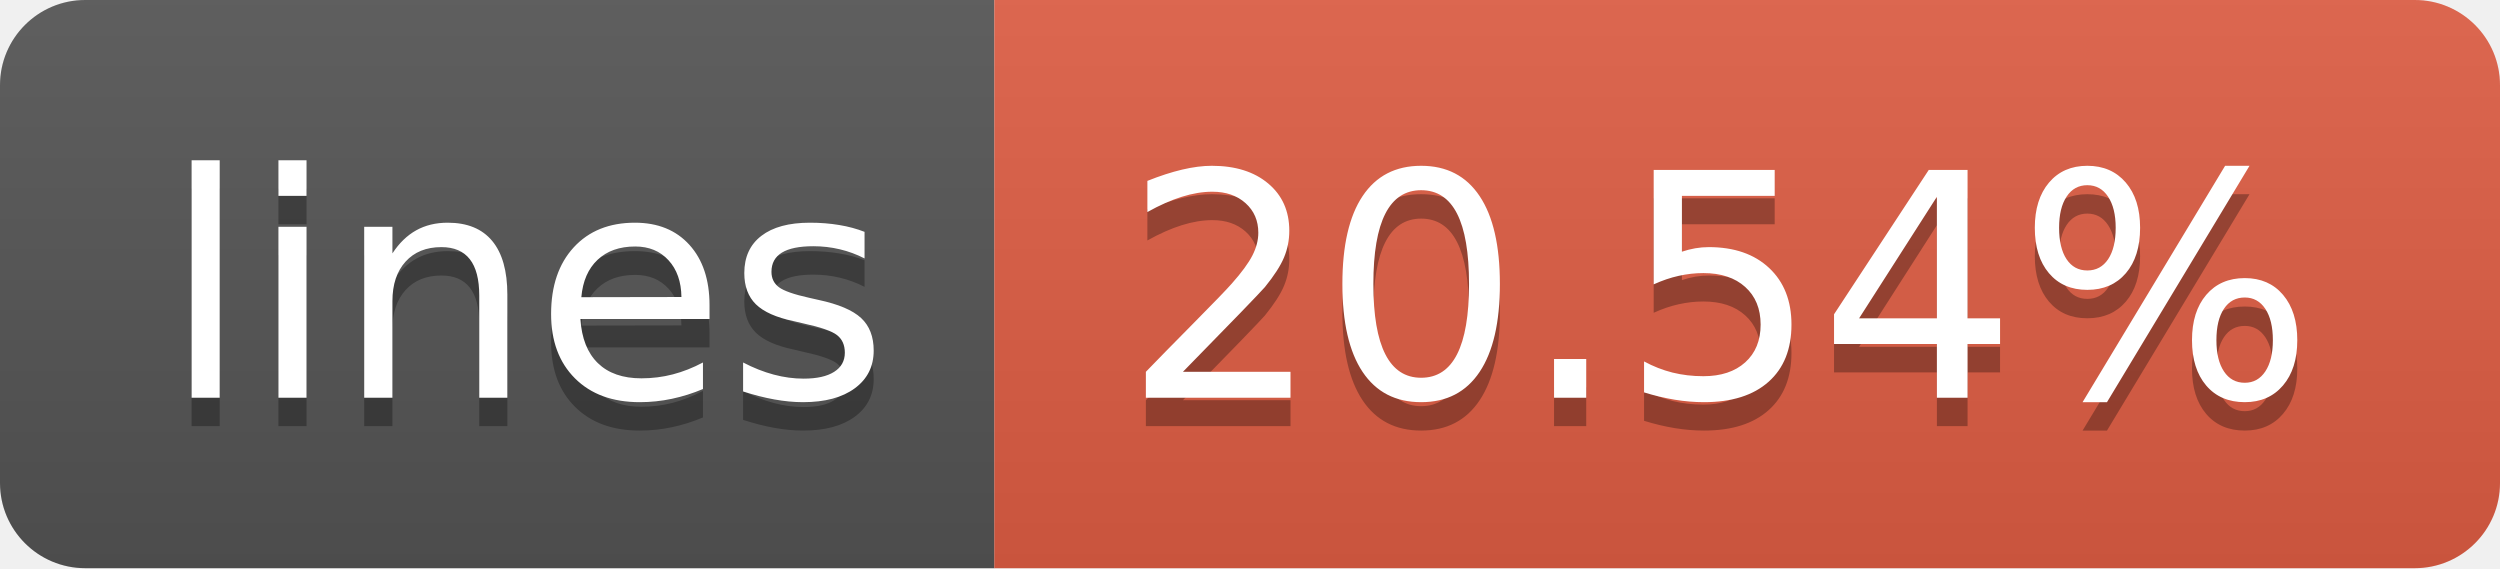
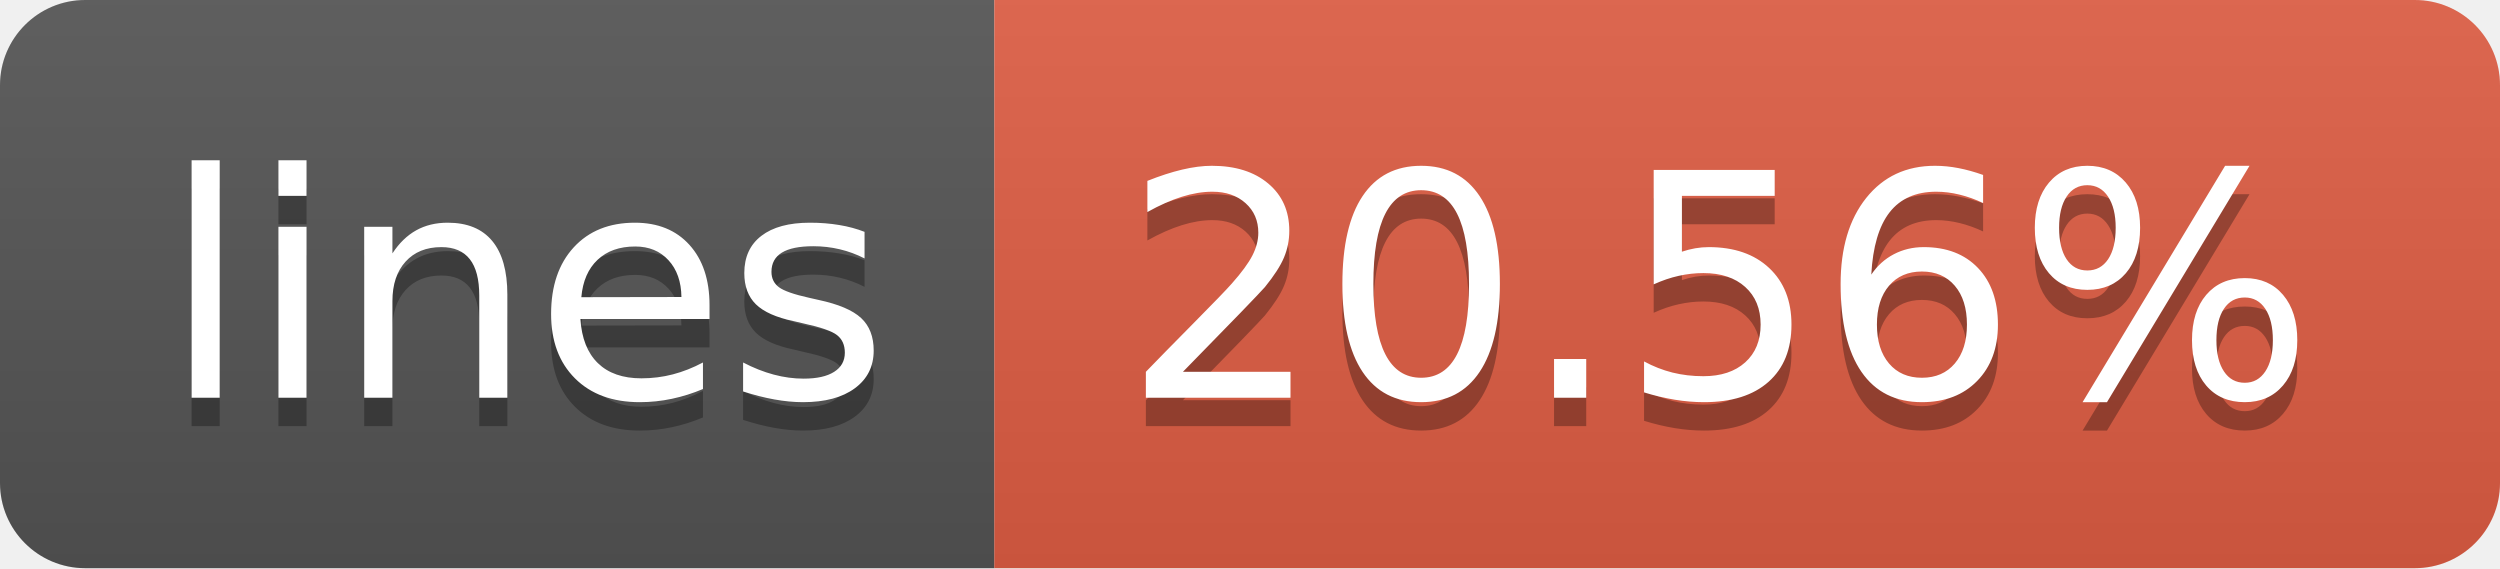
- <svg xmlns="http://www.w3.org/2000/svg" width="88" height="20" role="img" aria-label="lines: 20.54%">
+ <svg xmlns="http://www.w3.org/2000/svg" width="88" height="20" role="img" aria-label="lines: 20.56%">
  <linearGradient id="s" x2="0" y2="100%">
    <stop offset="0" stop-color="#bbb" stop-opacity=".1" />
    <stop offset="1" stop-opacity=".1" />
  </linearGradient>
  <clipPath id="r">
    <rect width="88" height="20" rx="3" fill="#fff" />
  </clipPath>
  <g clip-path="url(#r)">
    <rect width="35" height="20" fill="#555" />
    <rect x="35" width="53" height="20" fill="#e05d44" />
    <rect width="88" height="20" fill="url(#s)" />
  </g>
  <g fill="#fff" text-anchor="middle" font-family="Verdana,Geneva,DejaVu Sans,sans-serif" text-rendering="geometricPrecision" font-size="110">
    <text aria-hidden="true" x="185" y="150" fill="#010101" fill-opacity=".3" transform="scale(.1)" textLength="250">lines</text>
    <text x="185" y="140" transform="scale(.1)" fill="#fff" textLength="250">lines</text>
-     <text aria-hidden="true" x="605" y="150" fill="#010101" fill-opacity=".3" transform="scale(.1)" textLength="430">20.54%</text>
-     <text x="605" y="140" transform="scale(.1)" fill="#fff" textLength="430">20.54%</text>
+     <text aria-hidden="true" x="605" y="150" fill="#010101" fill-opacity=".3" transform="scale(.1)" textLength="430">20.56%</text>
+     <text x="605" y="140" transform="scale(.1)" fill="#fff" textLength="430">20.56%</text>
  </g>
</svg>
